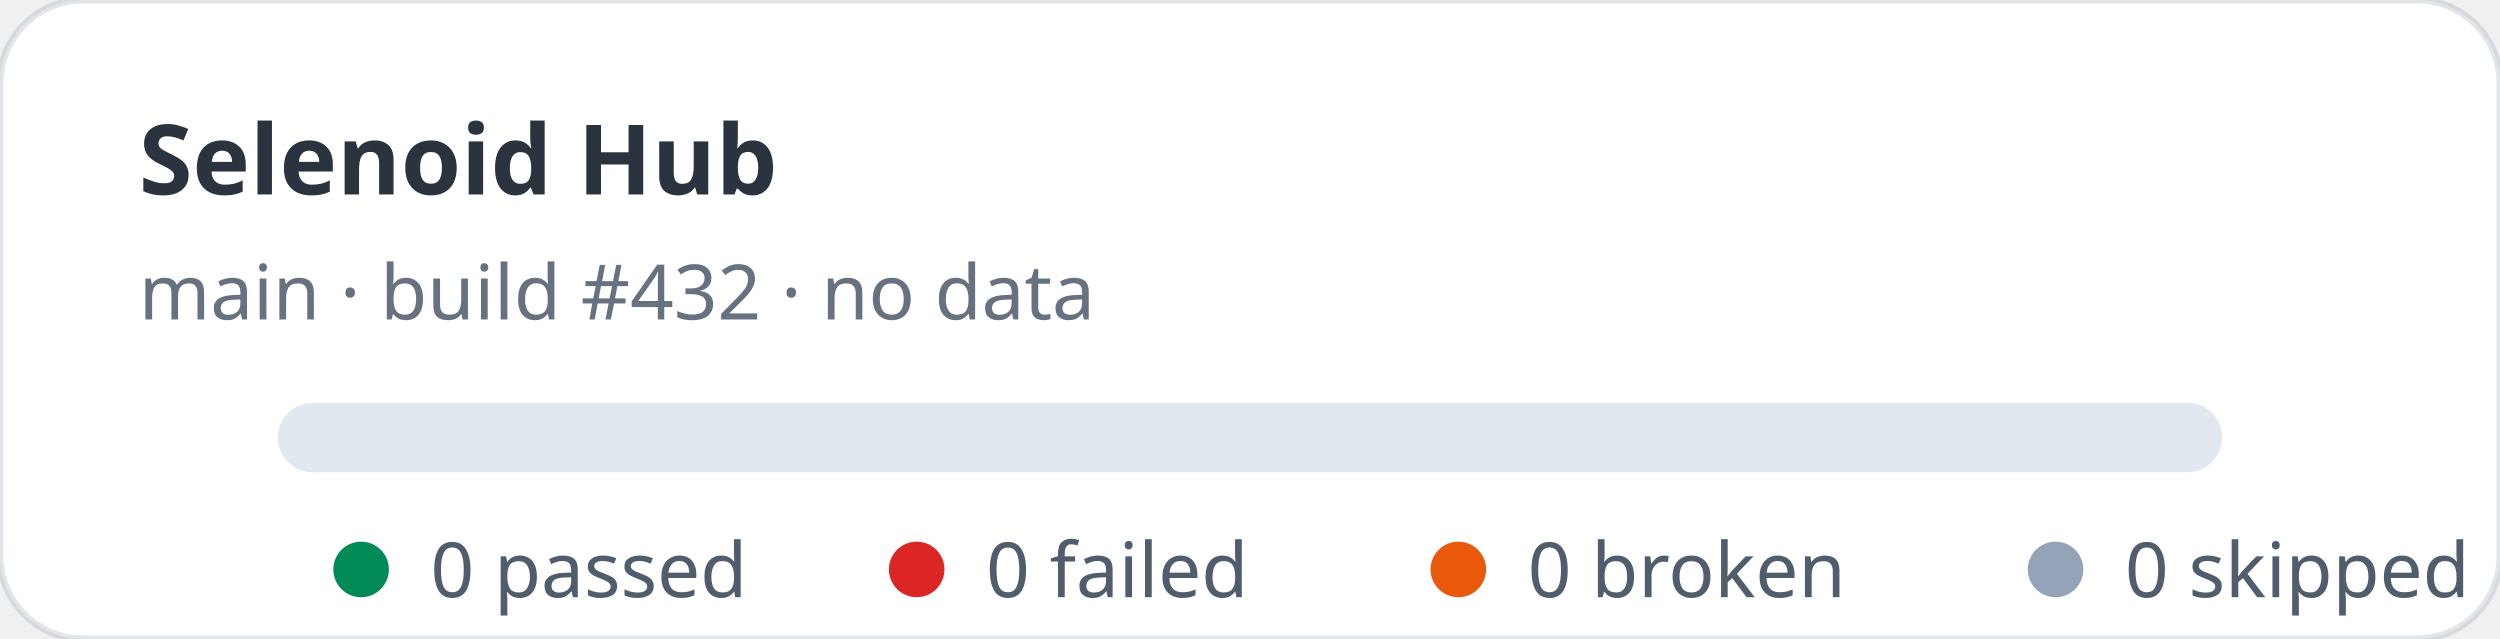
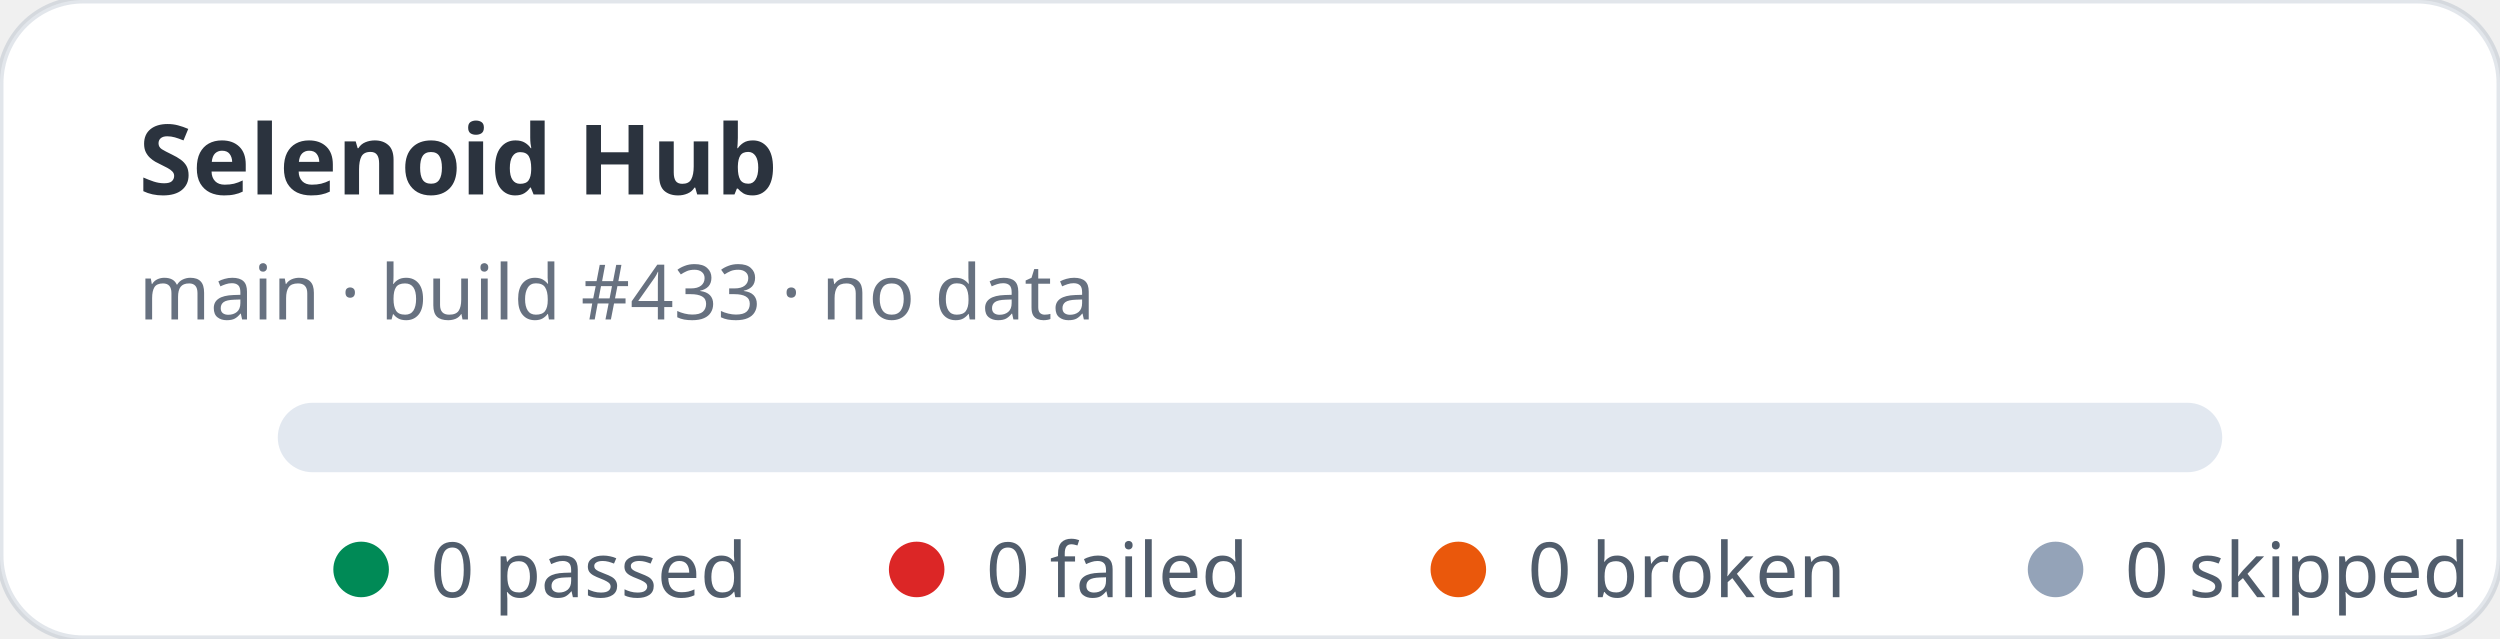
<svg xmlns="http://www.w3.org/2000/svg" width="360" height="92" viewBox="0 0 360 92" role="img" aria-label="Selenoid Hub stats: 0 passed, 0 failed">
  <rect width="360" height="92" rx="12" fill="#ffffff" stroke="rgba(11,48,86,0.12)" />
  <text x="20" y="28" fill="rgba(1,10,24,0.83)" font-family="ui-sans-serif,system-ui,sans-serif" font-size="14" font-weight="700">Selenoid Hub</text>
-   <text x="20" y="46" fill="rgba(2,19,44,0.6)" font-family="ui-sans-serif,system-ui,sans-serif" font-size="11">main · build #432 · no data</text>
+   <text x="20" y="46" fill="rgba(2,19,44,0.6)" font-family="ui-sans-serif,system-ui,sans-serif" font-size="11">main · build #433 · no data</text>
  <rect x="40" y="58" width="280" height="10" rx="5" fill="#e2e8f0" />
  <g font-family="ui-sans-serif,system-ui,sans-serif" font-size="11" fill="rgba(1,18,40,0.68)">
    <circle cx="52" cy="82" r="4" fill="#008a56" />
    <text x="62" y="86">0 passed</text>
    <circle cx="132" cy="82" r="4" fill="#dc2626" />
    <text x="142" y="86">0 failed</text>
    <circle cx="210" cy="82" r="4" fill="#ea580c" />
    <text x="220" y="86">0 broken</text>
    <circle cx="296" cy="82" r="4" fill="#94a3b8" />
    <text x="306" y="86">0 skipped</text>
  </g>
</svg>
